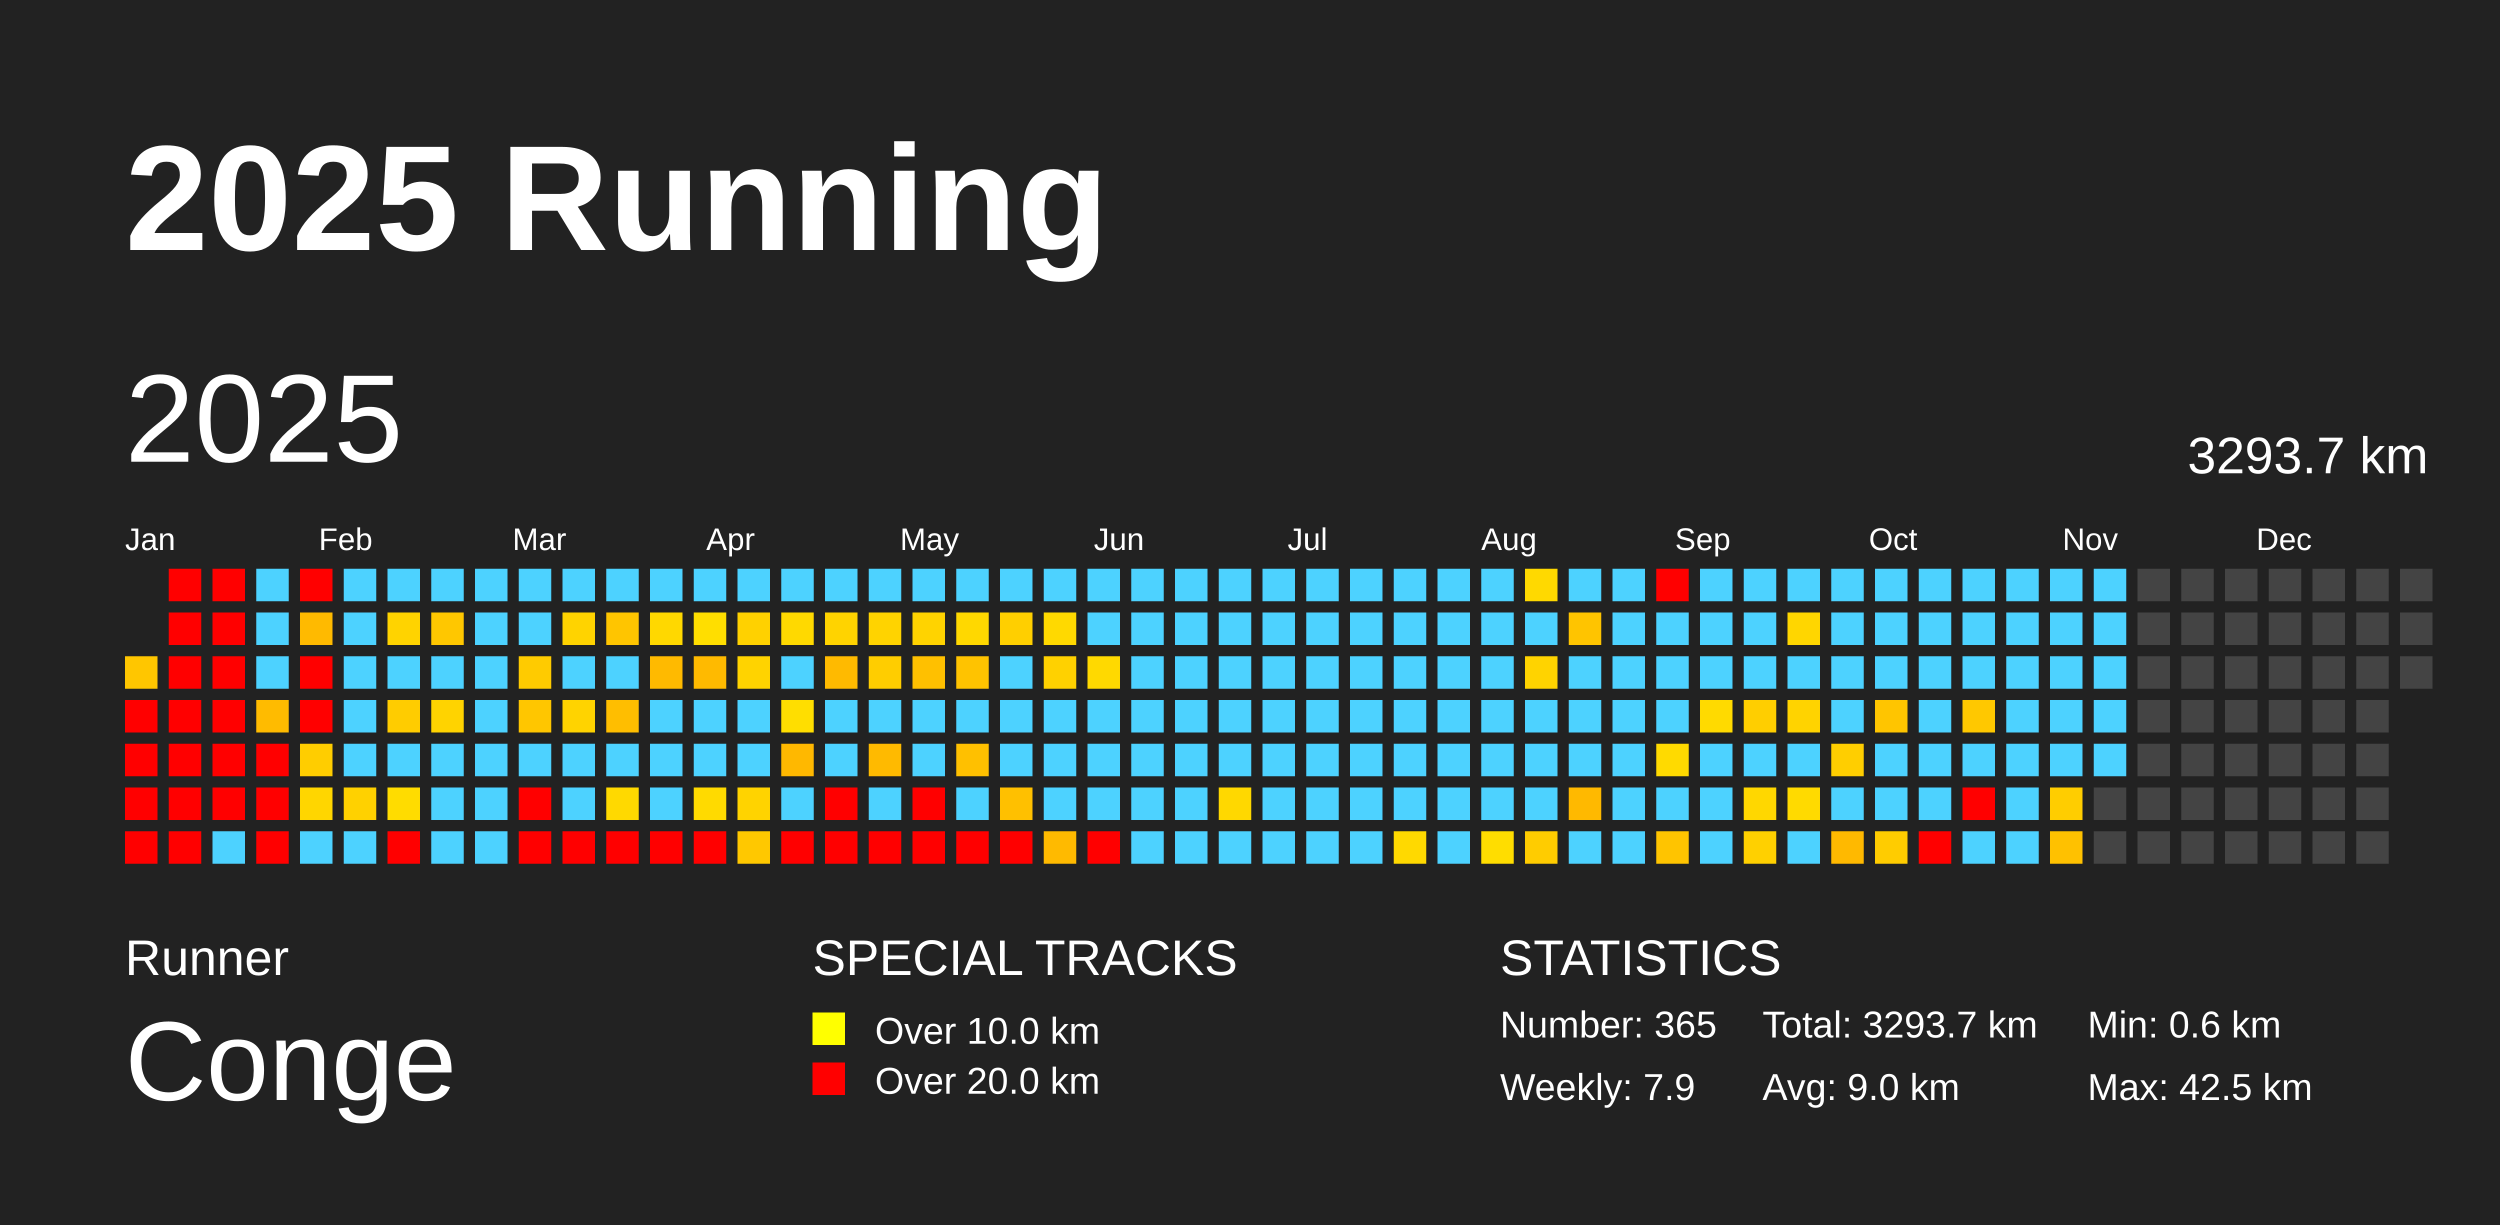
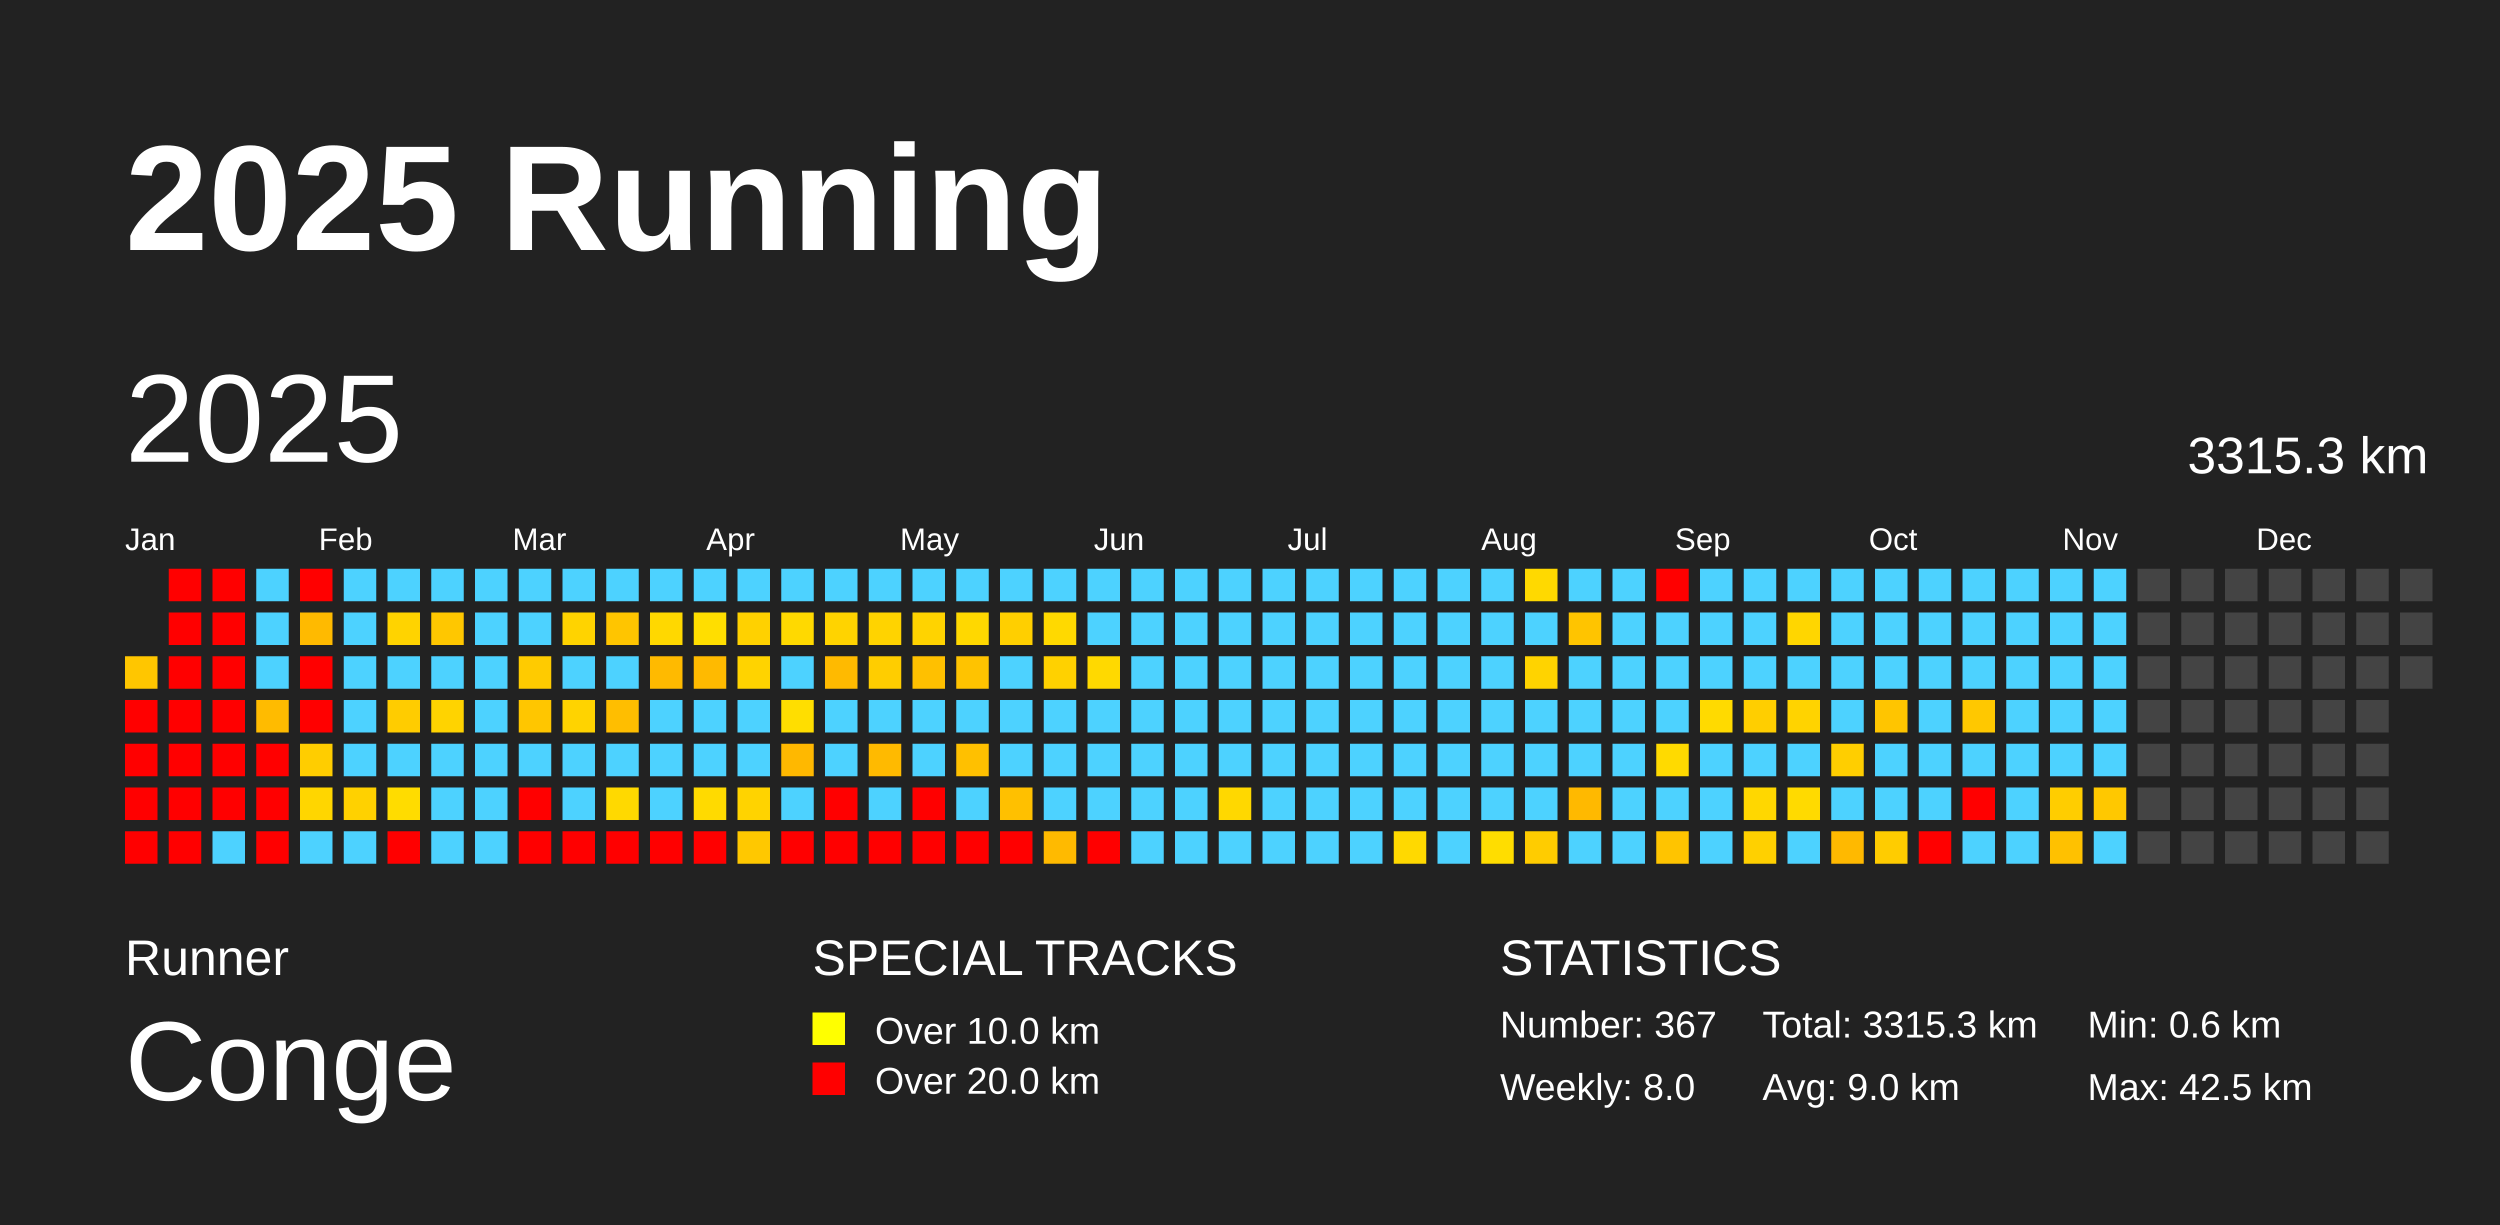
<svg xmlns="http://www.w3.org/2000/svg" baseProfile="full" height="98mm" version="1.1" viewBox="0,0,200,98" width="200mm">
  <defs />
  <rect fill="#222222" height="98" width="200" x="0" y="0" />
  <text fill="#FFFFFF" style="font-size:12px; font-family:Arial; font-weight:bold;" x="10" y="20">2025 Running</text>
  <text fill="#FFFFFF" style="font-size:4px; font-family:Arial" x="10" y="78">Runner</text>
  <text fill="#FFFFFF" style="font-size:9px; font-family:Arial" x="10" y="88">Conge</text>
  <text fill="#FFFFFF" style="font-size:4px; font-family:Arial" x="65" y="78">SPECIAL TRACKS</text>
  <rect fill="yellow" height="2.6" width="2.6" x="65" y="81" />
  <text fill="#FFFFFF" style="font-size:3px; font-family:Arial" x="70" y="83.5">Over 10.0 km</text>
  <rect fill="red" height="2.6" width="2.6" x="65" y="85" />
  <text fill="#FFFFFF" style="font-size:3px; font-family:Arial" x="70" y="87.5">Over 20.0 km</text>
  <text fill="#FFFFFF" style="font-size:4px; font-family:Arial" x="120" y="78">STATISTICS</text>
-   <text fill="#FFFFFF" style="font-size:3px; font-family:Arial" x="120" y="83">Number: 365</text>
-   <text fill="#FFFFFF" style="font-size:3px; font-family:Arial" x="120" y="88">Weekly: 7.9</text>
-   <text fill="#FFFFFF" style="font-size:3px; font-family:Arial" x="141" y="83">Total: 3293.7 km</text>
+   <text fill="#FFFFFF" style="font-size:3px; font-family:Arial" x="120" y="83">Number: 367</text>
+   <text fill="#FFFFFF" style="font-size:3px; font-family:Arial" x="120" y="88">Weekly: 8.0</text>
+   <text fill="#FFFFFF" style="font-size:3px; font-family:Arial" x="141" y="83">Total: 3315.3 km</text>
  <text fill="#FFFFFF" style="font-size:3px; font-family:Arial" x="141" y="88">Avg: 9.0 km</text>
  <text fill="#FFFFFF" style="font-size:3px; font-family:Arial" x="167" y="83">Min: 0.6 km</text>
  <text fill="#FFFFFF" style="font-size:3px; font-family:Arial" x="167" y="88">Max: 42.5 km</text>
  <text dominant-baseline="hanging" fill="#FFFFFF" style="font-size:10.0px; font-family:Arial;" x="10" y="30">2025</text>
-   <text dominant-baseline="hanging" fill="#FFFFFF" style="font-size:4.125px; font-family:Arial;" x="175" y="35">3293.7 km</text>
+   <text dominant-baseline="hanging" fill="#FFFFFF" style="font-size:4.125px; font-family:Arial;" x="175" y="35">3315.3 km</text>
  <text fill="#FFFFFF" style="font-size:2.5px; font-family:Arial" x="10.0" y="44">Jan</text>
  <text fill="#FFFFFF" style="font-size:2.5px; font-family:Arial" x="25.5" y="44">Feb</text>
  <text fill="#FFFFFF" style="font-size:2.5px; font-family:Arial" x="41.0" y="44">Mar</text>
  <text fill="#FFFFFF" style="font-size:2.5px; font-family:Arial" x="56.5" y="44">Apr</text>
  <text fill="#FFFFFF" style="font-size:2.5px; font-family:Arial" x="72.0" y="44">May</text>
  <text fill="#FFFFFF" style="font-size:2.5px; font-family:Arial" x="87.5" y="44">Jun</text>
  <text fill="#FFFFFF" style="font-size:2.5px; font-family:Arial" x="103.0" y="44">Jul</text>
  <text fill="#FFFFFF" style="font-size:2.5px; font-family:Arial" x="118.5" y="44">Aug</text>
  <text fill="#FFFFFF" style="font-size:2.5px; font-family:Arial" x="134.0" y="44">Sep</text>
  <text fill="#FFFFFF" style="font-size:2.5px; font-family:Arial" x="149.5" y="44">Oct</text>
  <text fill="#FFFFFF" style="font-size:2.5px; font-family:Arial" x="165.0" y="44">Nov</text>
  <text fill="#FFFFFF" style="font-size:2.5px; font-family:Arial" x="180.5" y="44">Dec</text>
  <rect fill="#ffc600" height="2.6" width="2.6" x="10.0" y="52.5" />
  <rect fill="red" height="2.6" width="2.6" x="10.0" y="56.0" />
  <rect fill="red" height="2.6" width="2.6" x="10.0" y="59.5" />
  <rect fill="red" height="2.6" width="2.6" x="10.0" y="63.0" />
  <rect fill="red" height="2.6" width="2.6" x="10.0" y="66.5" />
  <rect fill="red" height="2.6" width="2.6" x="13.5" y="45.5" />
  <rect fill="red" height="2.6" width="2.6" x="13.5" y="49.0" />
  <rect fill="red" height="2.6" width="2.6" x="13.5" y="52.5" />
  <rect fill="red" height="2.6" width="2.6" x="13.5" y="56.0" />
  <rect fill="red" height="2.6" width="2.6" x="13.5" y="59.5" />
  <rect fill="red" height="2.6" width="2.6" x="13.5" y="63.0" />
  <rect fill="red" height="2.6" width="2.6" x="13.5" y="66.5" />
  <rect fill="red" height="2.6" width="2.6" x="17.0" y="45.5" />
  <rect fill="red" height="2.6" width="2.6" x="17.0" y="49.0" />
  <rect fill="red" height="2.6" width="2.6" x="17.0" y="52.5" />
  <rect fill="red" height="2.6" width="2.6" x="17.0" y="56.0" />
  <rect fill="red" height="2.6" width="2.6" x="17.0" y="59.5" />
  <rect fill="red" height="2.6" width="2.6" x="17.0" y="63.0" />
  <rect fill="#4dd2ff" height="2.6" width="2.6" x="17.0" y="66.5" />
  <rect fill="#4dd2ff" height="2.6" width="2.6" x="20.5" y="45.5" />
  <rect fill="#4dd2ff" height="2.6" width="2.6" x="20.5" y="49.0" />
  <rect fill="#4dd2ff" height="2.6" width="2.6" x="20.5" y="52.5" />
  <rect fill="#ffbb00" height="2.6" width="2.6" x="20.5" y="56.0" />
  <rect fill="red" height="2.6" width="2.6" x="20.5" y="59.5" />
  <rect fill="red" height="2.6" width="2.6" x="20.5" y="63.0" />
  <rect fill="red" height="2.6" width="2.6" x="20.5" y="66.5" />
  <rect fill="red" height="2.6" width="2.6" x="24.0" y="45.5" />
  <rect fill="#ffba00" height="2.6" width="2.6" x="24.0" y="49.0" />
  <rect fill="red" height="2.6" width="2.6" x="24.0" y="52.5" />
  <rect fill="red" height="2.6" width="2.6" x="24.0" y="56.0" />
  <rect fill="#ffcd00" height="2.6" width="2.6" x="24.0" y="59.5" />
  <rect fill="#ffd600" height="2.6" width="2.6" x="24.0" y="63.0" />
  <rect fill="#4dd2ff" height="2.6" width="2.6" x="24.0" y="66.5" />
  <rect fill="#4dd2ff" height="2.6" width="2.6" x="27.5" y="45.5" />
  <rect fill="#4dd2ff" height="2.6" width="2.6" x="27.5" y="49.0" />
  <rect fill="#4dd2ff" height="2.6" width="2.6" x="27.5" y="52.5" />
  <rect fill="#4dd2ff" height="2.6" width="2.6" x="27.5" y="56.0" />
  <rect fill="#4dd2ff" height="2.6" width="2.6" x="27.5" y="59.5" />
  <rect fill="#ffd100" height="2.6" width="2.6" x="27.5" y="63.0" />
  <rect fill="#4dd2ff" height="2.6" width="2.6" x="27.5" y="66.5" />
  <rect fill="#4dd2ff" height="2.6" width="2.6" x="31.0" y="45.5" />
  <rect fill="#ffd300" height="2.6" width="2.6" x="31.0" y="49.0" />
  <rect fill="#4dd2ff" height="2.6" width="2.6" x="31.0" y="52.5" />
  <rect fill="#ffcc00" height="2.6" width="2.6" x="31.0" y="56.0" />
  <rect fill="#4dd2ff" height="2.6" width="2.6" x="31.0" y="59.5" />
  <rect fill="#ffdc00" height="2.6" width="2.6" x="31.0" y="63.0" />
  <rect fill="red" height="2.6" width="2.6" x="31.0" y="66.5" />
  <rect fill="#4dd2ff" height="2.6" width="2.6" x="34.5" y="45.5" />
  <rect fill="#ffc700" height="2.6" width="2.6" x="34.5" y="49.0" />
  <rect fill="#4dd2ff" height="2.6" width="2.6" x="34.5" y="52.5" />
  <rect fill="#ffd300" height="2.6" width="2.6" x="34.5" y="56.0" />
  <rect fill="#4dd2ff" height="2.6" width="2.6" x="34.5" y="59.5" />
  <rect fill="#4dd2ff" height="2.6" width="2.6" x="34.5" y="63.0" />
  <rect fill="#4dd2ff" height="2.6" width="2.6" x="34.5" y="66.5" />
  <rect fill="#4dd2ff" height="2.6" width="2.6" x="38.0" y="45.5" />
  <rect fill="#4dd2ff" height="2.6" width="2.6" x="38.0" y="49.0" />
  <rect fill="#4dd2ff" height="2.6" width="2.6" x="38.0" y="52.5" />
  <rect fill="#4dd2ff" height="2.6" width="2.6" x="38.0" y="56.0" />
  <rect fill="#4dd2ff" height="2.6" width="2.6" x="38.0" y="59.5" />
  <rect fill="#4dd2ff" height="2.6" width="2.6" x="38.0" y="63.0" />
  <rect fill="#4dd2ff" height="2.6" width="2.6" x="38.0" y="66.5" />
  <rect fill="#4dd2ff" height="2.6" width="2.6" x="41.5" y="45.5" />
  <rect fill="#4dd2ff" height="2.6" width="2.6" x="41.5" y="49.0" />
  <rect fill="#ffcb00" height="2.6" width="2.6" x="41.5" y="52.5" />
  <rect fill="#ffc600" height="2.6" width="2.6" x="41.5" y="56.0" />
  <rect fill="#4dd2ff" height="2.6" width="2.6" x="41.5" y="59.5" />
  <rect fill="red" height="2.6" width="2.6" x="41.5" y="63.0" />
  <rect fill="red" height="2.6" width="2.6" x="41.5" y="66.5" />
  <rect fill="#4dd2ff" height="2.6" width="2.6" x="45.0" y="45.5" />
  <rect fill="#ffd300" height="2.6" width="2.6" x="45.0" y="49.0" />
  <rect fill="#4dd2ff" height="2.6" width="2.6" x="45.0" y="52.5" />
  <rect fill="#ffd300" height="2.6" width="2.6" x="45.0" y="56.0" />
  <rect fill="#4dd2ff" height="2.6" width="2.6" x="45.0" y="59.5" />
  <rect fill="#4dd2ff" height="2.6" width="2.6" x="45.0" y="63.0" />
  <rect fill="red" height="2.6" width="2.6" x="45.0" y="66.5" />
  <rect fill="#4dd2ff" height="2.6" width="2.6" x="48.5" y="45.5" />
  <rect fill="#ffc500" height="2.6" width="2.6" x="48.5" y="49.0" />
  <rect fill="#4dd2ff" height="2.6" width="2.6" x="48.5" y="52.5" />
  <rect fill="#ffbe00" height="2.6" width="2.6" x="48.5" y="56.0" />
  <rect fill="#4dd2ff" height="2.6" width="2.6" x="48.5" y="59.5" />
  <rect fill="#ffd900" height="2.6" width="2.6" x="48.5" y="63.0" />
  <rect fill="red" height="2.6" width="2.6" x="48.5" y="66.5" />
  <rect fill="#4dd2ff" height="2.6" width="2.6" x="52.0" y="45.5" />
  <rect fill="#ffd800" height="2.6" width="2.6" x="52.0" y="49.0" />
  <rect fill="#ffba00" height="2.6" width="2.6" x="52.0" y="52.5" />
  <rect fill="#4dd2ff" height="2.6" width="2.6" x="52.0" y="56.0" />
  <rect fill="#4dd2ff" height="2.6" width="2.6" x="52.0" y="59.5" />
  <rect fill="#4dd2ff" height="2.6" width="2.6" x="52.0" y="63.0" />
  <rect fill="red" height="2.6" width="2.6" x="52.0" y="66.5" />
  <rect fill="#4dd2ff" height="2.6" width="2.6" x="55.5" y="45.5" />
  <rect fill="#ffde00" height="2.6" width="2.6" x="55.5" y="49.0" />
  <rect fill="#ffba00" height="2.6" width="2.6" x="55.5" y="52.5" />
  <rect fill="#4dd2ff" height="2.6" width="2.6" x="55.5" y="56.0" />
  <rect fill="#4dd2ff" height="2.6" width="2.6" x="55.5" y="59.5" />
  <rect fill="#ffda00" height="2.6" width="2.6" x="55.5" y="63.0" />
  <rect fill="red" height="2.6" width="2.6" x="55.5" y="66.5" />
  <rect fill="#4dd2ff" height="2.6" width="2.6" x="59.0" y="45.5" />
  <rect fill="#ffd100" height="2.6" width="2.6" x="59.0" y="49.0" />
  <rect fill="#ffd300" height="2.6" width="2.6" x="59.0" y="52.5" />
  <rect fill="#4dd2ff" height="2.6" width="2.6" x="59.0" y="56.0" />
  <rect fill="#4dd2ff" height="2.6" width="2.6" x="59.0" y="59.5" />
  <rect fill="#ffd300" height="2.6" width="2.6" x="59.0" y="63.0" />
  <rect fill="#ffc800" height="2.6" width="2.6" x="59.0" y="66.5" />
  <rect fill="#4dd2ff" height="2.6" width="2.6" x="62.5" y="45.5" />
  <rect fill="#ffd900" height="2.6" width="2.6" x="62.5" y="49.0" />
  <rect fill="#4dd2ff" height="2.6" width="2.6" x="62.5" y="52.5" />
  <rect fill="#ffde00" height="2.6" width="2.6" x="62.5" y="56.0" />
  <rect fill="#ffb800" height="2.6" width="2.6" x="62.5" y="59.5" />
  <rect fill="#4dd2ff" height="2.6" width="2.6" x="62.5" y="63.0" />
  <rect fill="red" height="2.6" width="2.6" x="62.5" y="66.5" />
  <rect fill="#4dd2ff" height="2.6" width="2.6" x="66.0" y="45.5" />
  <rect fill="#ffd300" height="2.6" width="2.6" x="66.0" y="49.0" />
  <rect fill="#ffba00" height="2.6" width="2.6" x="66.0" y="52.5" />
  <rect fill="#4dd2ff" height="2.6" width="2.6" x="66.0" y="56.0" />
  <rect fill="#4dd2ff" height="2.6" width="2.6" x="66.0" y="59.5" />
  <rect fill="red" height="2.6" width="2.6" x="66.0" y="63.0" />
  <rect fill="red" height="2.6" width="2.6" x="66.0" y="66.5" />
  <rect fill="#4dd2ff" height="2.6" width="2.6" x="69.5" y="45.5" />
  <rect fill="#ffd300" height="2.6" width="2.6" x="69.5" y="49.0" />
  <rect fill="#ffcd00" height="2.6" width="2.6" x="69.5" y="52.5" />
  <rect fill="#4dd2ff" height="2.6" width="2.6" x="69.5" y="56.0" />
  <rect fill="#ffba00" height="2.6" width="2.6" x="69.5" y="59.5" />
  <rect fill="#4dd2ff" height="2.6" width="2.6" x="69.5" y="63.0" />
  <rect fill="red" height="2.6" width="2.6" x="69.5" y="66.5" />
  <rect fill="#4dd2ff" height="2.6" width="2.6" x="73.0" y="45.5" />
  <rect fill="#ffd300" height="2.6" width="2.6" x="73.0" y="49.0" />
  <rect fill="#ffc000" height="2.6" width="2.6" x="73.0" y="52.5" />
  <rect fill="#4dd2ff" height="2.6" width="2.6" x="73.0" y="56.0" />
  <rect fill="#4dd2ff" height="2.6" width="2.6" x="73.0" y="59.5" />
  <rect fill="red" height="2.6" width="2.6" x="73.0" y="63.0" />
  <rect fill="red" height="2.6" width="2.6" x="73.0" y="66.5" />
  <rect fill="#4dd2ff" height="2.6" width="2.6" x="76.5" y="45.5" />
  <rect fill="#ffd800" height="2.6" width="2.6" x="76.5" y="49.0" />
  <rect fill="#ffc300" height="2.6" width="2.6" x="76.5" y="52.5" />
  <rect fill="#4dd2ff" height="2.6" width="2.6" x="76.5" y="56.0" />
  <rect fill="#ffc000" height="2.6" width="2.6" x="76.5" y="59.5" />
  <rect fill="#4dd2ff" height="2.6" width="2.6" x="76.5" y="63.0" />
  <rect fill="red" height="2.6" width="2.6" x="76.5" y="66.5" />
  <rect fill="#4dd2ff" height="2.6" width="2.6" x="80.0" y="45.5" />
  <rect fill="#ffcf00" height="2.6" width="2.6" x="80.0" y="49.0" />
  <rect fill="#4dd2ff" height="2.6" width="2.6" x="80.0" y="52.5" />
  <rect fill="#4dd2ff" height="2.6" width="2.6" x="80.0" y="56.0" />
  <rect fill="#4dd2ff" height="2.6" width="2.6" x="80.0" y="59.5" />
  <rect fill="#ffc000" height="2.6" width="2.6" x="80.0" y="63.0" />
  <rect fill="red" height="2.6" width="2.6" x="80.0" y="66.5" />
  <rect fill="#4dd2ff" height="2.6" width="2.6" x="83.5" y="45.5" />
  <rect fill="#ffd900" height="2.6" width="2.6" x="83.5" y="49.0" />
  <rect fill="#ffd100" height="2.6" width="2.6" x="83.5" y="52.5" />
  <rect fill="#4dd2ff" height="2.6" width="2.6" x="83.5" y="56.0" />
  <rect fill="#4dd2ff" height="2.6" width="2.6" x="83.5" y="59.5" />
  <rect fill="#4dd2ff" height="2.6" width="2.6" x="83.5" y="63.0" />
  <rect fill="#ffba00" height="2.6" width="2.6" x="83.5" y="66.5" />
  <rect fill="#4dd2ff" height="2.6" width="2.6" x="87.0" y="45.5" />
  <rect fill="#4dd2ff" height="2.6" width="2.6" x="87.0" y="49.0" />
  <rect fill="#ffd900" height="2.6" width="2.6" x="87.0" y="52.5" />
  <rect fill="#4dd2ff" height="2.6" width="2.6" x="87.0" y="56.0" />
  <rect fill="#4dd2ff" height="2.6" width="2.6" x="87.0" y="59.5" />
  <rect fill="#4dd2ff" height="2.6" width="2.6" x="87.0" y="63.0" />
  <rect fill="red" height="2.6" width="2.6" x="87.0" y="66.5" />
  <rect fill="#4dd2ff" height="2.6" width="2.6" x="90.5" y="45.5" />
  <rect fill="#4dd2ff" height="2.6" width="2.6" x="90.5" y="49.0" />
  <rect fill="#4dd2ff" height="2.6" width="2.6" x="90.5" y="52.5" />
  <rect fill="#4dd2ff" height="2.6" width="2.6" x="90.5" y="56.0" />
  <rect fill="#4dd2ff" height="2.6" width="2.6" x="90.5" y="59.5" />
  <rect fill="#4dd2ff" height="2.6" width="2.6" x="90.5" y="63.0" />
  <rect fill="#4dd2ff" height="2.6" width="2.6" x="90.5" y="66.5" />
  <rect fill="#4dd2ff" height="2.6" width="2.6" x="94.0" y="45.5" />
  <rect fill="#4dd2ff" height="2.6" width="2.6" x="94.0" y="49.0" />
  <rect fill="#4dd2ff" height="2.6" width="2.6" x="94.0" y="52.5" />
  <rect fill="#4dd2ff" height="2.6" width="2.6" x="94.0" y="56.0" />
  <rect fill="#4dd2ff" height="2.6" width="2.6" x="94.0" y="59.5" />
  <rect fill="#4dd2ff" height="2.6" width="2.6" x="94.0" y="63.0" />
  <rect fill="#4dd2ff" height="2.6" width="2.6" x="94.0" y="66.5" />
  <rect fill="#4dd2ff" height="2.6" width="2.6" x="97.5" y="45.5" />
  <rect fill="#4dd2ff" height="2.6" width="2.6" x="97.5" y="49.0" />
  <rect fill="#4dd2ff" height="2.6" width="2.6" x="97.5" y="52.5" />
  <rect fill="#4dd2ff" height="2.6" width="2.6" x="97.5" y="56.0" />
  <rect fill="#4dd2ff" height="2.6" width="2.6" x="97.5" y="59.5" />
  <rect fill="#ffd800" height="2.6" width="2.6" x="97.5" y="63.0" />
  <rect fill="#4dd2ff" height="2.6" width="2.6" x="97.5" y="66.5" />
  <rect fill="#4dd2ff" height="2.6" width="2.6" x="101.0" y="45.5" />
  <rect fill="#4dd2ff" height="2.6" width="2.6" x="101.0" y="49.0" />
  <rect fill="#4dd2ff" height="2.6" width="2.6" x="101.0" y="52.5" />
  <rect fill="#4dd2ff" height="2.6" width="2.6" x="101.0" y="56.0" />
  <rect fill="#4dd2ff" height="2.6" width="2.6" x="101.0" y="59.5" />
  <rect fill="#4dd2ff" height="2.6" width="2.6" x="101.0" y="63.0" />
  <rect fill="#4dd2ff" height="2.6" width="2.6" x="101.0" y="66.5" />
  <rect fill="#4dd2ff" height="2.6" width="2.6" x="104.5" y="45.5" />
  <rect fill="#4dd2ff" height="2.6" width="2.6" x="104.5" y="49.0" />
  <rect fill="#4dd2ff" height="2.6" width="2.6" x="104.5" y="52.5" />
  <rect fill="#4dd2ff" height="2.6" width="2.6" x="104.5" y="56.0" />
  <rect fill="#4dd2ff" height="2.6" width="2.6" x="104.5" y="59.5" />
  <rect fill="#4dd2ff" height="2.6" width="2.6" x="104.5" y="63.0" />
  <rect fill="#4dd2ff" height="2.6" width="2.6" x="104.5" y="66.5" />
  <rect fill="#4dd2ff" height="2.6" width="2.6" x="108.0" y="45.5" />
  <rect fill="#4dd2ff" height="2.6" width="2.6" x="108.0" y="49.0" />
  <rect fill="#4dd2ff" height="2.6" width="2.6" x="108.0" y="52.5" />
  <rect fill="#4dd2ff" height="2.6" width="2.6" x="108.0" y="56.0" />
  <rect fill="#4dd2ff" height="2.6" width="2.6" x="108.0" y="59.5" />
  <rect fill="#4dd2ff" height="2.6" width="2.6" x="108.0" y="63.0" />
  <rect fill="#4dd2ff" height="2.6" width="2.6" x="108.0" y="66.5" />
  <rect fill="#4dd2ff" height="2.6" width="2.6" x="111.5" y="45.5" />
  <rect fill="#4dd2ff" height="2.6" width="2.6" x="111.5" y="49.0" />
  <rect fill="#4dd2ff" height="2.6" width="2.6" x="111.5" y="52.5" />
  <rect fill="#4dd2ff" height="2.6" width="2.6" x="111.5" y="56.0" />
  <rect fill="#4dd2ff" height="2.6" width="2.6" x="111.5" y="59.5" />
  <rect fill="#4dd2ff" height="2.6" width="2.6" x="111.5" y="63.0" />
  <rect fill="#ffd900" height="2.6" width="2.6" x="111.5" y="66.5" />
  <rect fill="#4dd2ff" height="2.6" width="2.6" x="115.0" y="45.5" />
  <rect fill="#4dd2ff" height="2.6" width="2.6" x="115.0" y="49.0" />
  <rect fill="#4dd2ff" height="2.6" width="2.6" x="115.0" y="52.5" />
  <rect fill="#4dd2ff" height="2.6" width="2.6" x="115.0" y="56.0" />
  <rect fill="#4dd2ff" height="2.6" width="2.6" x="115.0" y="59.5" />
  <rect fill="#4dd2ff" height="2.6" width="2.6" x="115.0" y="63.0" />
  <rect fill="#4dd2ff" height="2.6" width="2.6" x="115.0" y="66.5" />
  <rect fill="#4dd2ff" height="2.6" width="2.6" x="118.5" y="45.5" />
  <rect fill="#4dd2ff" height="2.6" width="2.6" x="118.5" y="49.0" />
  <rect fill="#4dd2ff" height="2.6" width="2.6" x="118.5" y="52.5" />
  <rect fill="#4dd2ff" height="2.6" width="2.6" x="118.5" y="56.0" />
  <rect fill="#4dd2ff" height="2.6" width="2.6" x="118.5" y="59.5" />
  <rect fill="#4dd2ff" height="2.6" width="2.6" x="118.5" y="63.0" />
  <rect fill="#ffdd00" height="2.6" width="2.6" x="118.5" y="66.5" />
  <rect fill="#ffd900" height="2.6" width="2.6" x="122.0" y="45.5" />
  <rect fill="#4dd2ff" height="2.6" width="2.6" x="122.0" y="49.0" />
  <rect fill="#ffd300" height="2.6" width="2.6" x="122.0" y="52.5" />
  <rect fill="#4dd2ff" height="2.6" width="2.6" x="122.0" y="56.0" />
  <rect fill="#4dd2ff" height="2.6" width="2.6" x="122.0" y="59.5" />
  <rect fill="#4dd2ff" height="2.6" width="2.6" x="122.0" y="63.0" />
  <rect fill="#ffcc00" height="2.6" width="2.6" x="122.0" y="66.5" />
  <rect fill="#4dd2ff" height="2.6" width="2.6" x="125.5" y="45.5" />
  <rect fill="#ffc400" height="2.6" width="2.6" x="125.5" y="49.0" />
  <rect fill="#4dd2ff" height="2.6" width="2.6" x="125.5" y="52.5" />
  <rect fill="#4dd2ff" height="2.6" width="2.6" x="125.5" y="56.0" />
  <rect fill="#4dd2ff" height="2.6" width="2.6" x="125.5" y="59.5" />
  <rect fill="#ffb900" height="2.6" width="2.6" x="125.5" y="63.0" />
  <rect fill="#4dd2ff" height="2.6" width="2.6" x="125.5" y="66.5" />
  <rect fill="#4dd2ff" height="2.6" width="2.6" x="129.0" y="45.5" />
  <rect fill="#4dd2ff" height="2.6" width="2.6" x="129.0" y="49.0" />
  <rect fill="#4dd2ff" height="2.6" width="2.6" x="129.0" y="52.5" />
  <rect fill="#4dd2ff" height="2.6" width="2.6" x="129.0" y="56.0" />
  <rect fill="#4dd2ff" height="2.6" width="2.6" x="129.0" y="59.5" />
  <rect fill="#4dd2ff" height="2.6" width="2.6" x="129.0" y="63.0" />
  <rect fill="#4dd2ff" height="2.6" width="2.6" x="129.0" y="66.5" />
  <rect fill="red" height="2.6" width="2.6" x="132.5" y="45.5" />
  <rect fill="#4dd2ff" height="2.6" width="2.6" x="132.5" y="49.0" />
  <rect fill="#4dd2ff" height="2.6" width="2.6" x="132.5" y="52.5" />
  <rect fill="#4dd2ff" height="2.6" width="2.6" x="132.5" y="56.0" />
  <rect fill="#ffda00" height="2.6" width="2.6" x="132.5" y="59.5" />
  <rect fill="#4dd2ff" height="2.6" width="2.6" x="132.5" y="63.0" />
  <rect fill="#ffc400" height="2.6" width="2.6" x="132.5" y="66.5" />
  <rect fill="#4dd2ff" height="2.6" width="2.6" x="136.0" y="45.5" />
  <rect fill="#4dd2ff" height="2.6" width="2.6" x="136.0" y="49.0" />
  <rect fill="#4dd2ff" height="2.6" width="2.6" x="136.0" y="52.5" />
  <rect fill="#ffda00" height="2.6" width="2.6" x="136.0" y="56.0" />
  <rect fill="#4dd2ff" height="2.6" width="2.6" x="136.0" y="59.5" />
  <rect fill="#4dd2ff" height="2.6" width="2.6" x="136.0" y="63.0" />
  <rect fill="#4dd2ff" height="2.6" width="2.6" x="136.0" y="66.5" />
  <rect fill="#4dd2ff" height="2.6" width="2.6" x="139.5" y="45.5" />
  <rect fill="#4dd2ff" height="2.6" width="2.6" x="139.5" y="49.0" />
  <rect fill="#4dd2ff" height="2.6" width="2.6" x="139.5" y="52.5" />
  <rect fill="#ffce00" height="2.6" width="2.6" x="139.5" y="56.0" />
  <rect fill="#4dd2ff" height="2.6" width="2.6" x="139.5" y="59.5" />
  <rect fill="#ffd700" height="2.6" width="2.6" x="139.5" y="63.0" />
  <rect fill="#ffd000" height="2.6" width="2.6" x="139.5" y="66.5" />
  <rect fill="#4dd2ff" height="2.6" width="2.6" x="143.0" y="45.5" />
  <rect fill="#ffd600" height="2.6" width="2.6" x="143.0" y="49.0" />
  <rect fill="#4dd2ff" height="2.6" width="2.6" x="143.0" y="52.5" />
  <rect fill="#ffd300" height="2.6" width="2.6" x="143.0" y="56.0" />
  <rect fill="#4dd2ff" height="2.6" width="2.6" x="143.0" y="59.5" />
  <rect fill="#ffda00" height="2.6" width="2.6" x="143.0" y="63.0" />
  <rect fill="#4dd2ff" height="2.6" width="2.6" x="143.0" y="66.5" />
  <rect fill="#4dd2ff" height="2.6" width="2.6" x="146.5" y="45.5" />
  <rect fill="#4dd2ff" height="2.6" width="2.6" x="146.5" y="49.0" />
  <rect fill="#4dd2ff" height="2.6" width="2.6" x="146.5" y="52.5" />
  <rect fill="#4dd2ff" height="2.6" width="2.6" x="146.5" y="56.0" />
  <rect fill="#ffce00" height="2.6" width="2.6" x="146.5" y="59.5" />
  <rect fill="#4dd2ff" height="2.6" width="2.6" x="146.5" y="63.0" />
  <rect fill="#ffb900" height="2.6" width="2.6" x="146.5" y="66.5" />
  <rect fill="#4dd2ff" height="2.6" width="2.6" x="150.0" y="45.5" />
  <rect fill="#4dd2ff" height="2.6" width="2.6" x="150.0" y="49.0" />
  <rect fill="#4dd2ff" height="2.6" width="2.6" x="150.0" y="52.5" />
  <rect fill="#ffc500" height="2.6" width="2.6" x="150.0" y="56.0" />
  <rect fill="#4dd2ff" height="2.6" width="2.6" x="150.0" y="59.5" />
  <rect fill="#4dd2ff" height="2.6" width="2.6" x="150.0" y="63.0" />
  <rect fill="#ffcc00" height="2.6" width="2.6" x="150.0" y="66.5" />
  <rect fill="#4dd2ff" height="2.6" width="2.6" x="153.5" y="45.5" />
  <rect fill="#4dd2ff" height="2.6" width="2.6" x="153.5" y="49.0" />
  <rect fill="#4dd2ff" height="2.6" width="2.6" x="153.5" y="52.5" />
  <rect fill="#4dd2ff" height="2.6" width="2.6" x="153.5" y="56.0" />
  <rect fill="#4dd2ff" height="2.6" width="2.6" x="153.5" y="59.5" />
  <rect fill="#4dd2ff" height="2.6" width="2.6" x="153.5" y="63.0" />
  <rect fill="red" height="2.6" width="2.6" x="153.5" y="66.5" />
  <rect fill="#4dd2ff" height="2.6" width="2.6" x="157.0" y="45.5" />
  <rect fill="#4dd2ff" height="2.6" width="2.6" x="157.0" y="49.0" />
  <rect fill="#4dd2ff" height="2.6" width="2.6" x="157.0" y="52.5" />
  <rect fill="#ffc800" height="2.6" width="2.6" x="157.0" y="56.0" />
  <rect fill="#4dd2ff" height="2.6" width="2.6" x="157.0" y="59.5" />
  <rect fill="red" height="2.6" width="2.6" x="157.0" y="63.0" />
  <rect fill="#4dd2ff" height="2.6" width="2.6" x="157.0" y="66.5" />
  <rect fill="#4dd2ff" height="2.6" width="2.6" x="160.5" y="45.5" />
  <rect fill="#4dd2ff" height="2.6" width="2.6" x="160.5" y="49.0" />
  <rect fill="#4dd2ff" height="2.6" width="2.6" x="160.5" y="52.5" />
  <rect fill="#4dd2ff" height="2.6" width="2.6" x="160.5" y="56.0" />
  <rect fill="#4dd2ff" height="2.6" width="2.6" x="160.5" y="59.5" />
  <rect fill="#4dd2ff" height="2.6" width="2.6" x="160.5" y="63.0" />
  <rect fill="#4dd2ff" height="2.6" width="2.6" x="160.5" y="66.5" />
  <rect fill="#4dd2ff" height="2.6" width="2.6" x="164.0" y="45.5" />
  <rect fill="#4dd2ff" height="2.6" width="2.6" x="164.0" y="49.0" />
  <rect fill="#4dd2ff" height="2.6" width="2.6" x="164.0" y="52.5" />
  <rect fill="#4dd2ff" height="2.6" width="2.6" x="164.0" y="56.0" />
  <rect fill="#4dd2ff" height="2.6" width="2.6" x="164.0" y="59.5" />
  <rect fill="#ffcd00" height="2.6" width="2.6" x="164.0" y="63.0" />
  <rect fill="#ffc100" height="2.6" width="2.6" x="164.0" y="66.5" />
  <rect fill="#4dd2ff" height="2.6" width="2.6" x="167.5" y="45.5" />
  <rect fill="#4dd2ff" height="2.6" width="2.6" x="167.5" y="49.0" />
  <rect fill="#4dd2ff" height="2.6" width="2.6" x="167.5" y="52.5" />
  <rect fill="#4dd2ff" height="2.6" width="2.6" x="167.5" y="56.0" />
  <rect fill="#4dd2ff" height="2.6" width="2.6" x="167.5" y="59.5" />
-   <rect fill="#444444" height="2.6" width="2.6" x="167.5" y="63.0" />
-   <rect fill="#444444" height="2.6" width="2.6" x="167.5" y="66.5" />
+   <rect fill="#ffc800" height="2.6" width="2.6" x="167.5" y="63.0" />
+   <rect fill="#4dd2ff" height="2.6" width="2.6" x="167.5" y="66.5" />
  <rect fill="#444444" height="2.6" width="2.6" x="171.0" y="45.5" />
  <rect fill="#444444" height="2.6" width="2.6" x="171.0" y="49.0" />
  <rect fill="#444444" height="2.6" width="2.6" x="171.0" y="52.5" />
  <rect fill="#444444" height="2.6" width="2.6" x="171.0" y="56.0" />
  <rect fill="#444444" height="2.6" width="2.6" x="171.0" y="59.5" />
  <rect fill="#444444" height="2.6" width="2.6" x="171.0" y="63.0" />
  <rect fill="#444444" height="2.6" width="2.6" x="171.0" y="66.5" />
  <rect fill="#444444" height="2.6" width="2.6" x="174.5" y="45.5" />
  <rect fill="#444444" height="2.6" width="2.6" x="174.5" y="49.0" />
  <rect fill="#444444" height="2.6" width="2.6" x="174.5" y="52.5" />
  <rect fill="#444444" height="2.6" width="2.6" x="174.5" y="56.0" />
  <rect fill="#444444" height="2.6" width="2.6" x="174.5" y="59.5" />
  <rect fill="#444444" height="2.6" width="2.6" x="174.5" y="63.0" />
  <rect fill="#444444" height="2.6" width="2.6" x="174.5" y="66.5" />
  <rect fill="#444444" height="2.6" width="2.6" x="178.0" y="45.5" />
  <rect fill="#444444" height="2.6" width="2.6" x="178.0" y="49.0" />
  <rect fill="#444444" height="2.6" width="2.6" x="178.0" y="52.5" />
  <rect fill="#444444" height="2.6" width="2.6" x="178.0" y="56.0" />
  <rect fill="#444444" height="2.6" width="2.6" x="178.0" y="59.5" />
  <rect fill="#444444" height="2.6" width="2.6" x="178.0" y="63.0" />
  <rect fill="#444444" height="2.6" width="2.6" x="178.0" y="66.5" />
  <rect fill="#444444" height="2.6" width="2.6" x="181.5" y="45.5" />
  <rect fill="#444444" height="2.6" width="2.6" x="181.5" y="49.0" />
  <rect fill="#444444" height="2.6" width="2.6" x="181.5" y="52.5" />
  <rect fill="#444444" height="2.6" width="2.6" x="181.5" y="56.0" />
  <rect fill="#444444" height="2.6" width="2.6" x="181.5" y="59.5" />
  <rect fill="#444444" height="2.6" width="2.6" x="181.5" y="63.0" />
  <rect fill="#444444" height="2.6" width="2.6" x="181.5" y="66.5" />
  <rect fill="#444444" height="2.6" width="2.6" x="185.0" y="45.5" />
  <rect fill="#444444" height="2.6" width="2.6" x="185.0" y="49.0" />
  <rect fill="#444444" height="2.6" width="2.6" x="185.0" y="52.5" />
  <rect fill="#444444" height="2.6" width="2.6" x="185.0" y="56.0" />
  <rect fill="#444444" height="2.6" width="2.6" x="185.0" y="59.5" />
  <rect fill="#444444" height="2.6" width="2.6" x="185.0" y="63.0" />
  <rect fill="#444444" height="2.6" width="2.6" x="185.0" y="66.5" />
  <rect fill="#444444" height="2.6" width="2.6" x="188.5" y="45.5" />
  <rect fill="#444444" height="2.6" width="2.6" x="188.5" y="49.0" />
  <rect fill="#444444" height="2.6" width="2.6" x="188.5" y="52.5" />
  <rect fill="#444444" height="2.6" width="2.6" x="188.5" y="56.0" />
  <rect fill="#444444" height="2.6" width="2.6" x="188.5" y="59.5" />
  <rect fill="#444444" height="2.6" width="2.6" x="188.5" y="63.0" />
  <rect fill="#444444" height="2.6" width="2.6" x="188.5" y="66.5" />
  <rect fill="#444444" height="2.6" width="2.6" x="192.0" y="45.5" />
  <rect fill="#444444" height="2.6" width="2.6" x="192.0" y="49.0" />
  <rect fill="#444444" height="2.6" width="2.6" x="192.0" y="52.5" />
</svg>
